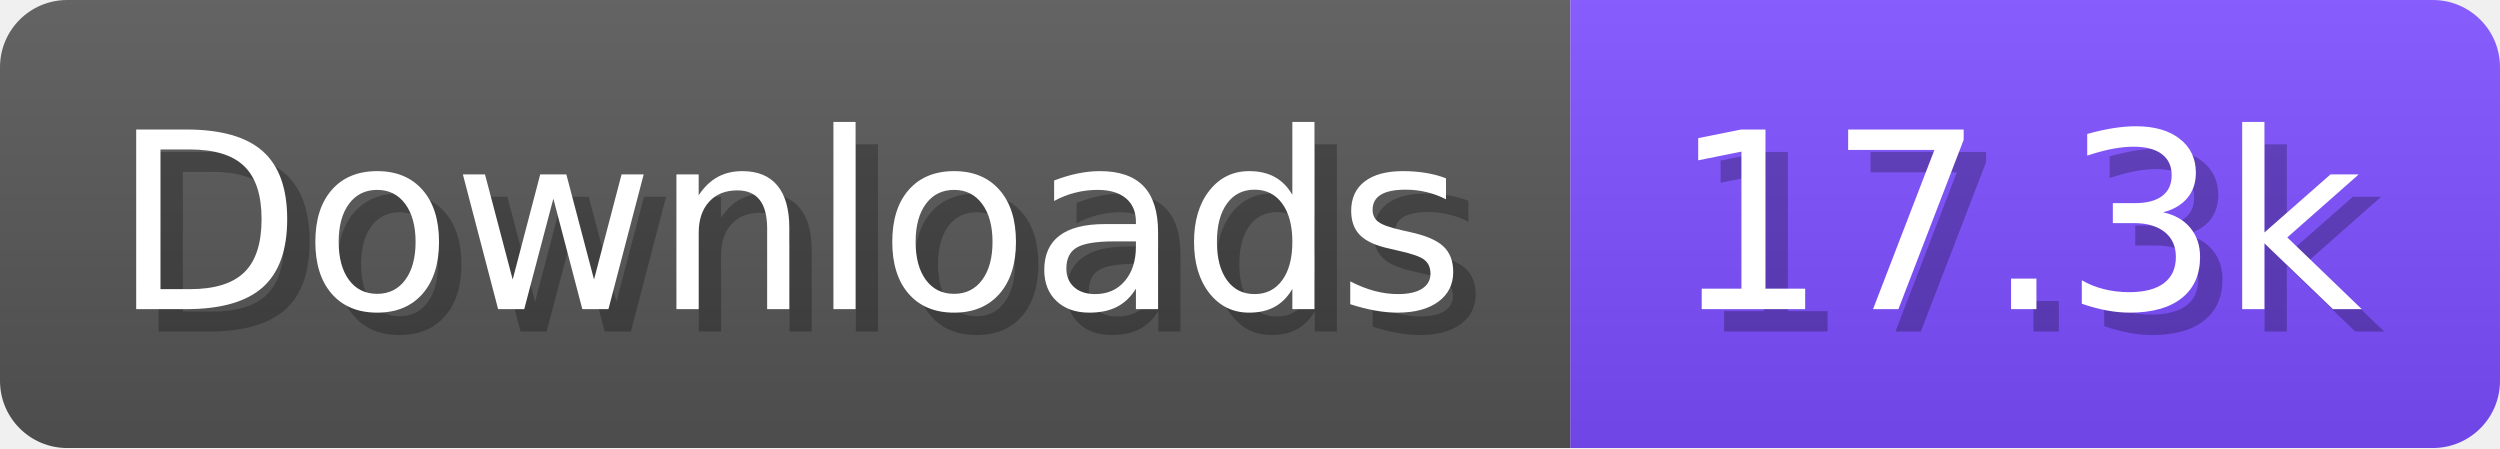
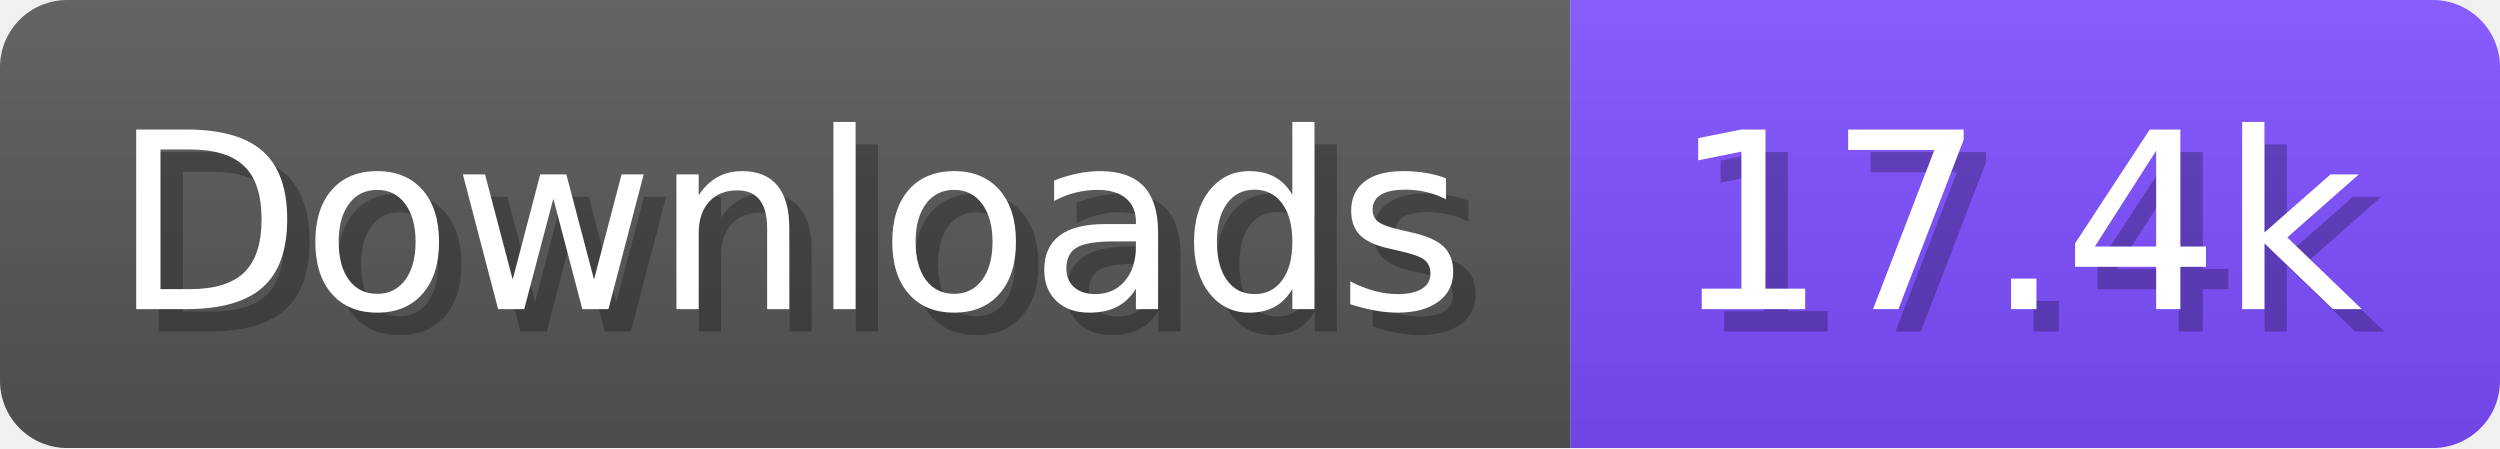
- <svg xmlns="http://www.w3.org/2000/svg" width="111.6" height="20" viewBox="0 0 1116 200" role="img" aria-label="Downloads: 17.3k">
+ <svg xmlns="http://www.w3.org/2000/svg" width="111.6" height="20" viewBox="0 0 1116 200" role="img" aria-label="Downloads: 17.4k">
  <linearGradient id="a" x2="0" y2="100%">
    <stop offset="0" stop-opacity=".1" stop-color="#EEE" />
    <stop offset="1" stop-opacity=".1" />
  </linearGradient>
  <mask id="m">
    <rect width="1116" height="200" rx="30" fill="#FFF" />
  </mask>
  <g mask="url(#m)">
    <rect width="701" height="200" fill="#555" />
    <rect width="415" height="200" fill="#7C4DFF" x="701" />
    <rect width="1116" height="200" fill="url(#a)" />
  </g>
  <g aria-hidden="true" fill="#fff" text-anchor="start" font-family="Verdana,DejaVu Sans,sans-serif" font-size="110">
    <text x="60" y="148" textLength="601" fill="#000" opacity="0.25">Downloads</text>
    <text x="50" y="138" textLength="601">Downloads</text>
-     <text x="756" y="148" textLength="315" fill="#000" opacity="0.25">17.3k</text>
-     <text x="746" y="138" textLength="315">17.3k</text>
+     <text x="756" y="148" textLength="315" fill="#000" opacity="0.25">17.4k</text>
+     <text x="746" y="138" textLength="315">17.4k</text>
  </g>
</svg>
